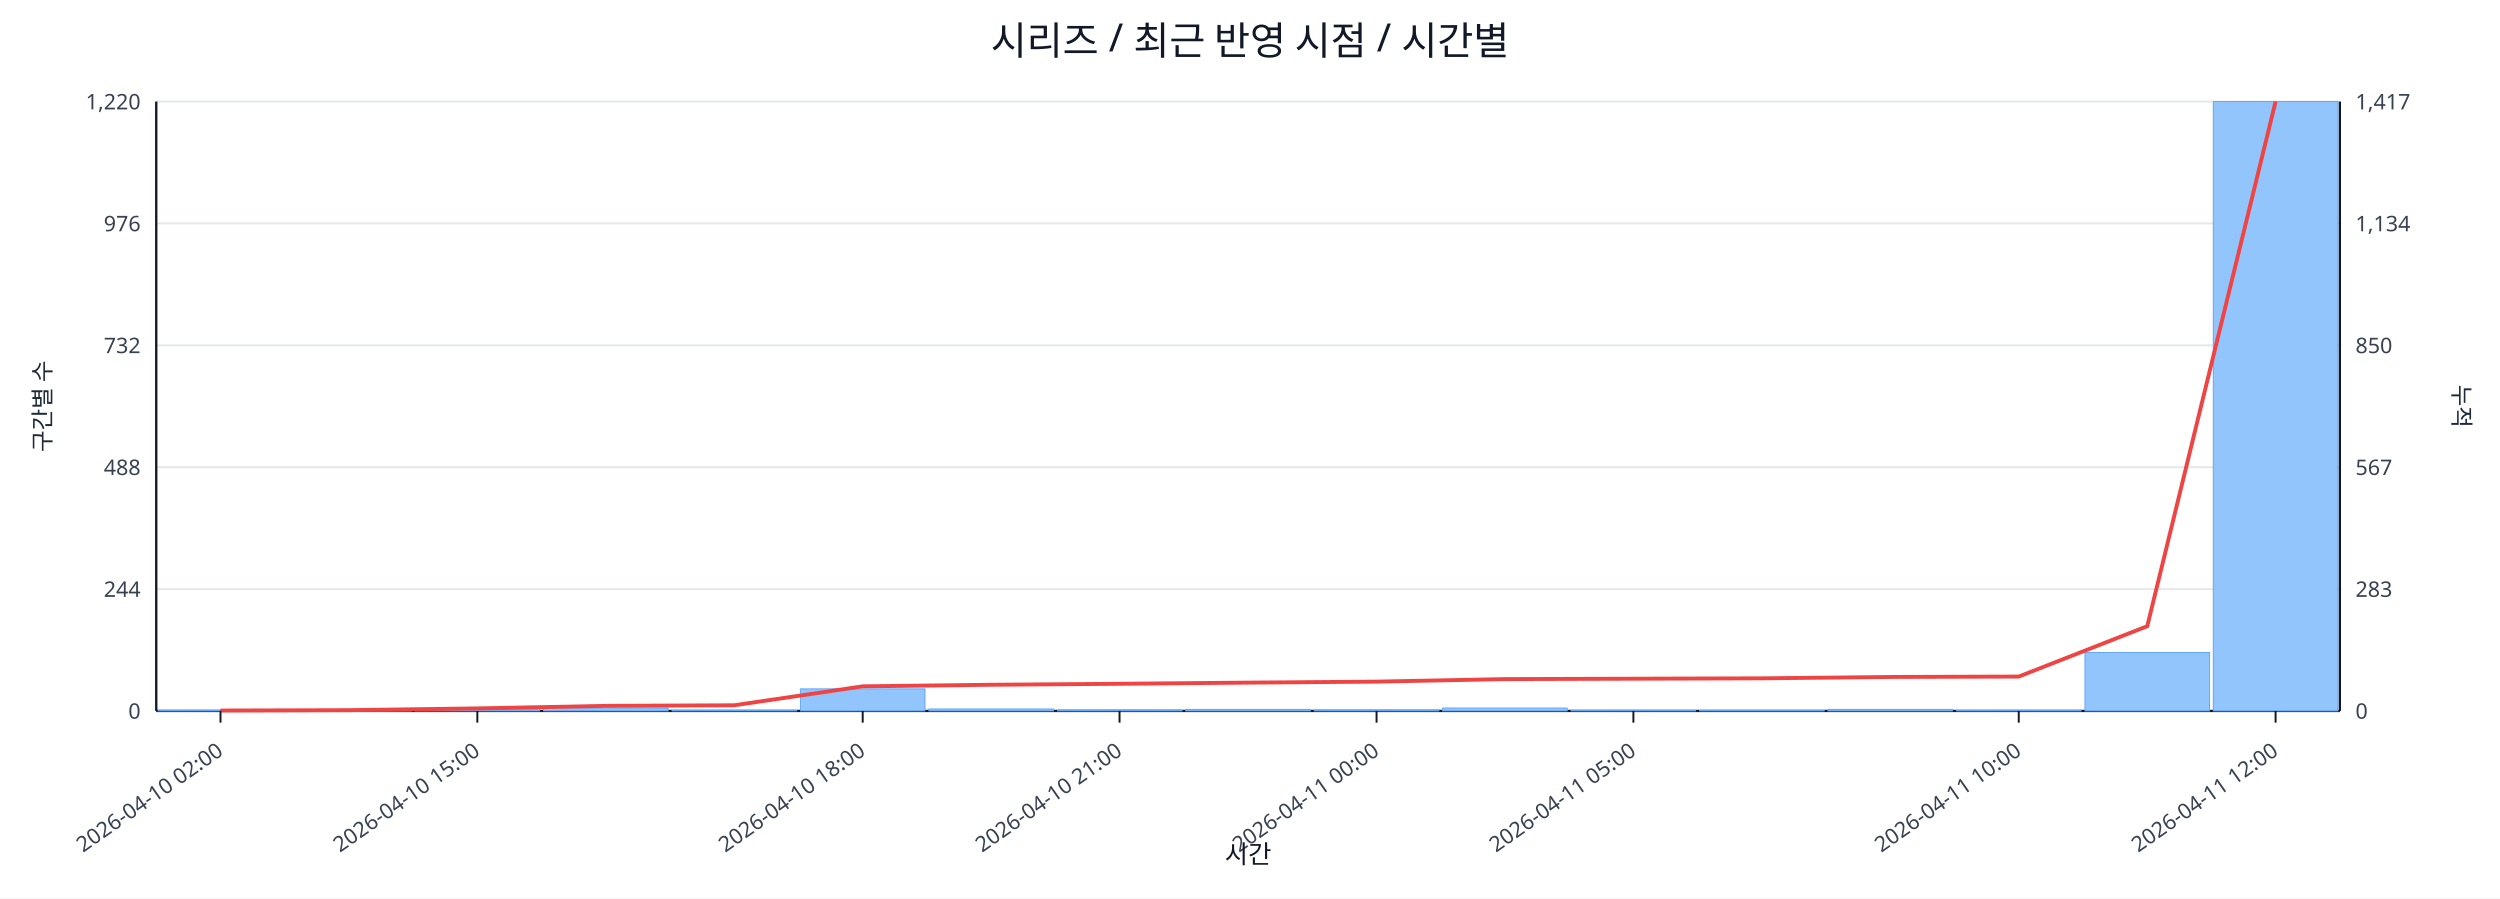
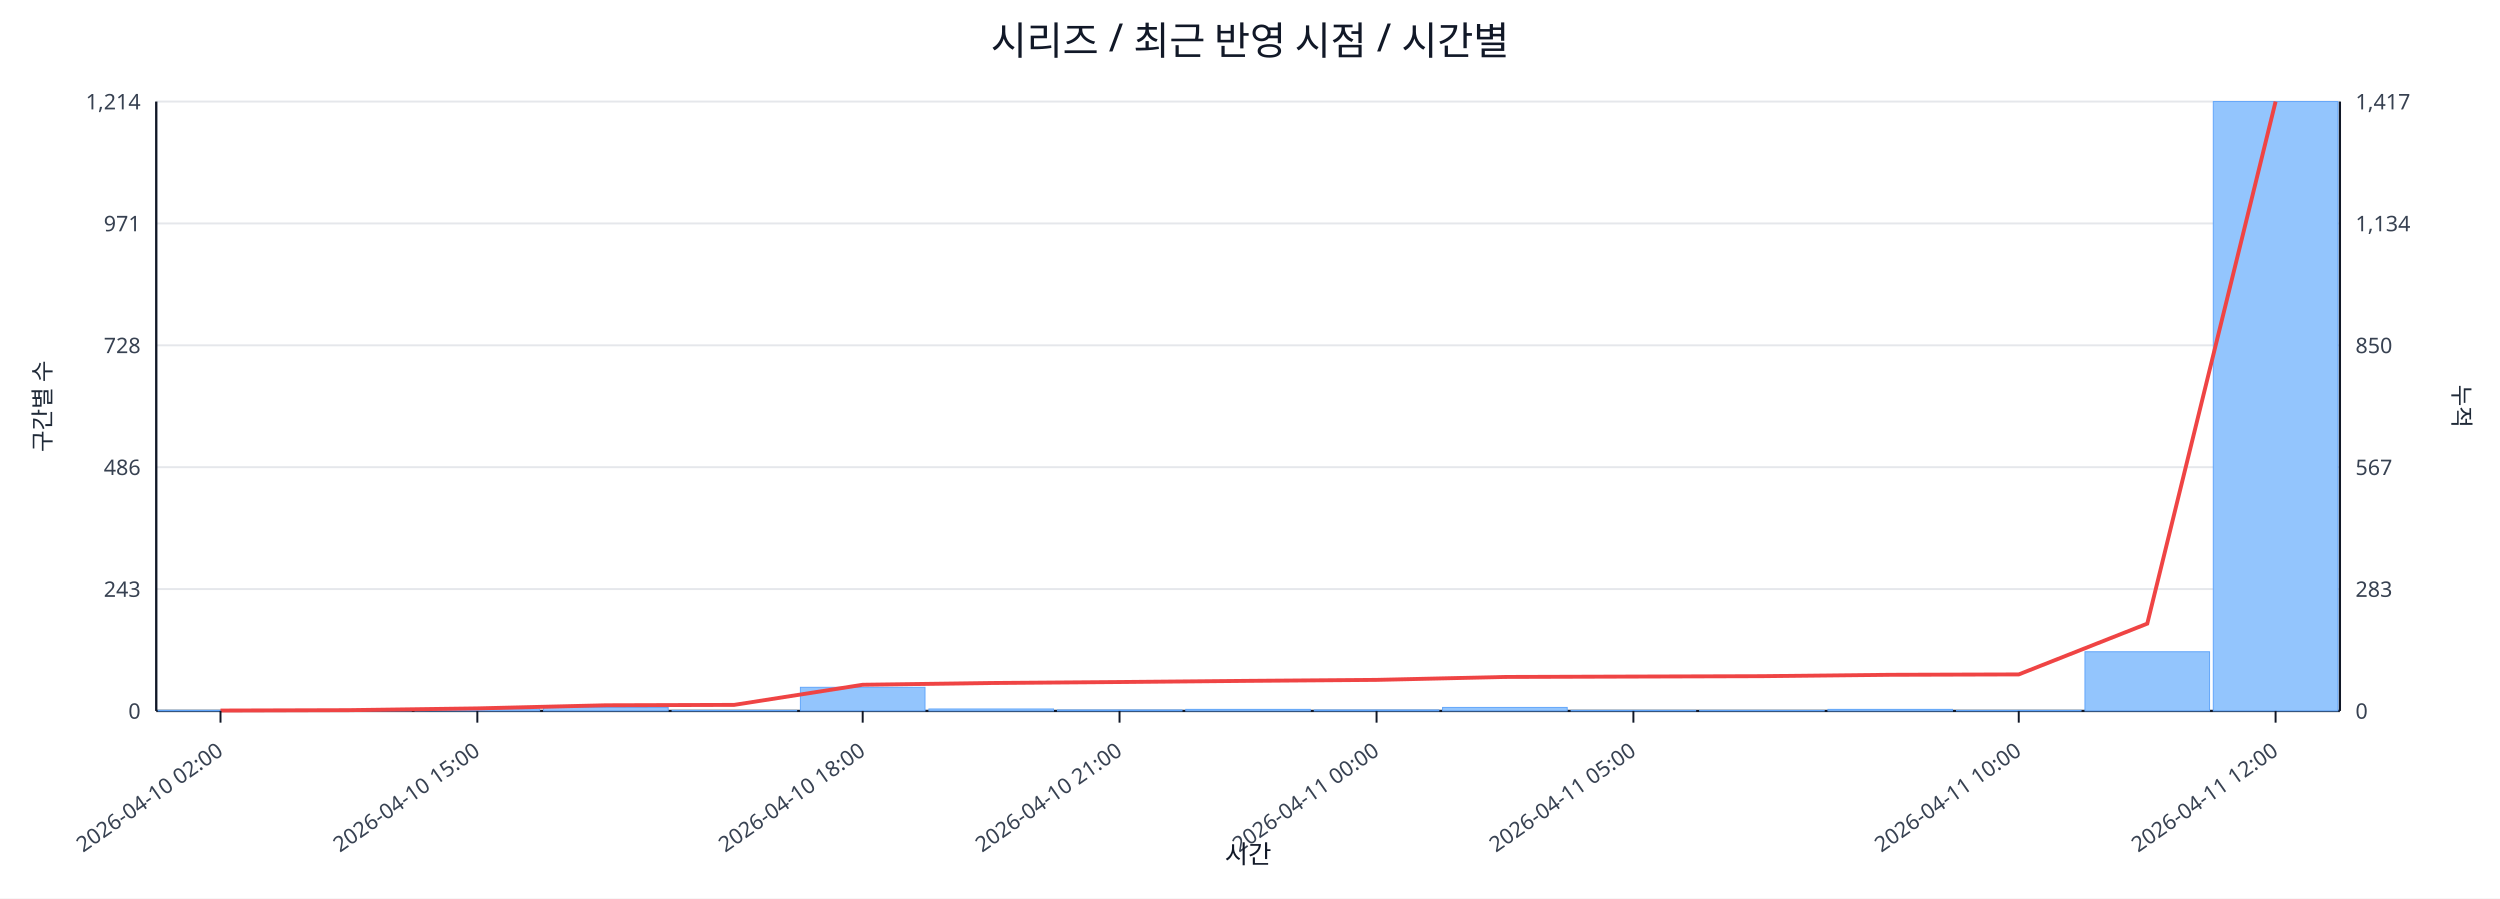
<svg xmlns="http://www.w3.org/2000/svg" width="1280" height="460" viewBox="0 0 1280 460">
  <rect x="0" y="0" width="100%" height="100%" fill="#ffffff" />
  <text x="640.0" y="28" font-size="20" text-anchor="middle" font-family="sans-serif" fill="#111827">시리즈 / 최근 반영 시점 / 시간별</text>
  <line x1="80.0" y1="52.0" x2="1198.0" y2="52.0" stroke="#e5e7eb" stroke-width="1" />
-   <text x="72.0" y="56.0" font-size="11" text-anchor="end" font-family="sans-serif" fill="#374151">1,220</text>
+   <text x="72.0" y="56.0" font-size="11" text-anchor="end" font-family="sans-serif" fill="#374151">1,214</text>
  <text x="1206.0" y="56.0" font-size="11" text-anchor="start" font-family="sans-serif" fill="#374151">1,417</text>
  <line x1="80.0" y1="114.4" x2="1198.0" y2="114.4" stroke="#e5e7eb" stroke-width="1" />
-   <text x="72.0" y="118.4" font-size="11" text-anchor="end" font-family="sans-serif" fill="#374151">976</text>
+   <text x="72.0" y="118.4" font-size="11" text-anchor="end" font-family="sans-serif" fill="#374151">971</text>
  <text x="1206.0" y="118.4" font-size="11" text-anchor="start" font-family="sans-serif" fill="#374151">1,134</text>
  <line x1="80.0" y1="176.8" x2="1198.0" y2="176.8" stroke="#e5e7eb" stroke-width="1" />
-   <text x="72.0" y="180.8" font-size="11" text-anchor="end" font-family="sans-serif" fill="#374151">732</text>
+   <text x="72.0" y="180.8" font-size="11" text-anchor="end" font-family="sans-serif" fill="#374151">728</text>
  <text x="1206.0" y="180.8" font-size="11" text-anchor="start" font-family="sans-serif" fill="#374151">850</text>
  <line x1="80.0" y1="239.2" x2="1198.0" y2="239.2" stroke="#e5e7eb" stroke-width="1" />
-   <text x="72.0" y="243.2" font-size="11" text-anchor="end" font-family="sans-serif" fill="#374151">488</text>
+   <text x="72.0" y="243.2" font-size="11" text-anchor="end" font-family="sans-serif" fill="#374151">486</text>
  <text x="1206.0" y="243.2" font-size="11" text-anchor="start" font-family="sans-serif" fill="#374151">567</text>
  <line x1="80.0" y1="301.6" x2="1198.0" y2="301.6" stroke="#e5e7eb" stroke-width="1" />
-   <text x="72.0" y="305.6" font-size="11" text-anchor="end" font-family="sans-serif" fill="#374151">244</text>
+   <text x="72.0" y="305.6" font-size="11" text-anchor="end" font-family="sans-serif" fill="#374151">243</text>
  <text x="1206.0" y="305.6" font-size="11" text-anchor="start" font-family="sans-serif" fill="#374151">283</text>
  <line x1="80.0" y1="364.0" x2="1198.0" y2="364.0" stroke="#e5e7eb" stroke-width="1" />
  <text x="72.0" y="368.0" font-size="11" text-anchor="end" font-family="sans-serif" fill="#374151">0</text>
  <text x="1206.0" y="368.0" font-size="11" text-anchor="start" font-family="sans-serif" fill="#374151">0</text>
  <line x1="80.0" y1="364.0" x2="1198.0" y2="364.0" stroke="#111827" stroke-width="1.2" />
  <line x1="80.0" y1="52.0" x2="80.0" y2="364.0" stroke="#111827" stroke-width="1.2" />
  <line x1="1198.0" y1="52.0" x2="1198.0" y2="364.0" stroke="#111827" stroke-width="1.2" />
  <rect x="81.0" y="363.7" width="63.8" height="0.3" fill="#93c5fd" stroke="#60a5fa" stroke-width="0.5" />
  <rect x="146.8" y="363.7" width="63.8" height="0.3" fill="#93c5fd" stroke="#60a5fa" stroke-width="0.5" />
  <rect x="212.5" y="363.0" width="63.8" height="1.0" fill="#93c5fd" stroke="#60a5fa" stroke-width="0.5" />
-   <rect x="278.3" y="362.5" width="63.8" height="1.5" fill="#93c5fd" stroke="#60a5fa" stroke-width="0.5" />
+   <rect x="278.3" y="362.2" width="63.8" height="1.8" fill="#93c5fd" stroke="#60a5fa" stroke-width="0.5" />
  <rect x="344.1" y="363.7" width="63.8" height="0.3" fill="#93c5fd" stroke="#60a5fa" stroke-width="0.5" />
-   <rect x="409.8" y="352.7" width="63.8" height="11.3" fill="#93c5fd" stroke="#60a5fa" stroke-width="0.5" />
+   <rect x="409.8" y="351.9" width="63.8" height="12.1" fill="#93c5fd" stroke="#60a5fa" stroke-width="0.5" />
  <rect x="475.6" y="363.0" width="63.8" height="1.0" fill="#93c5fd" stroke="#60a5fa" stroke-width="0.5" />
  <rect x="541.4" y="363.5" width="63.8" height="0.5" fill="#93c5fd" stroke="#60a5fa" stroke-width="0.5" />
  <rect x="607.1" y="363.2" width="63.8" height="0.8" fill="#93c5fd" stroke="#60a5fa" stroke-width="0.5" />
  <rect x="672.9" y="363.5" width="63.8" height="0.5" fill="#93c5fd" stroke="#60a5fa" stroke-width="0.5" />
-   <rect x="738.6" y="362.5" width="63.8" height="1.5" fill="#93c5fd" stroke="#60a5fa" stroke-width="0.5" />
+   <rect x="738.6" y="362.2" width="63.8" height="1.8" fill="#93c5fd" stroke="#60a5fa" stroke-width="0.5" />
  <rect x="804.4" y="363.7" width="63.8" height="0.3" fill="#93c5fd" stroke="#60a5fa" stroke-width="0.5" />
  <rect x="870.2" y="363.7" width="63.8" height="0.3" fill="#93c5fd" stroke="#60a5fa" stroke-width="0.5" />
  <rect x="935.9" y="363.2" width="63.8" height="0.8" fill="#93c5fd" stroke="#60a5fa" stroke-width="0.5" />
  <rect x="1001.7" y="363.7" width="63.8" height="0.3" fill="#93c5fd" stroke="#60a5fa" stroke-width="0.5" />
-   <rect x="1067.5" y="334.1" width="63.8" height="29.9" fill="#93c5fd" stroke="#60a5fa" stroke-width="0.5" />
+   <rect x="1067.5" y="333.7" width="63.8" height="30.3" fill="#93c5fd" stroke="#60a5fa" stroke-width="0.5" />
  <rect x="1133.2" y="52.0" width="63.8" height="312.0" fill="#93c5fd" stroke="#60a5fa" stroke-width="0.5" />
-   <polyline fill="none" stroke="#ef4444" stroke-width="2" points="112.9,363.8 178.6,363.6 244.4,362.7 310.2,361.4 375.9,361.1 441.7,351.4 507.5,350.6 573.2,350.1 639.0,349.5 704.8,349.0 770.5,347.7 836.3,347.5 902.1,347.3 967.8,346.6 1033.6,346.4 1099.4,320.6 1165.1,52.0" />
+   <polyline fill="none" stroke="#ef4444" stroke-width="2" points="112.9,363.8 178.6,363.6 244.4,362.7 310.2,361.1 375.9,360.9 441.7,350.6 507.5,349.7 573.2,349.2 639.0,348.6 704.8,348.1 770.5,346.6 836.3,346.4 902.1,346.2 967.8,345.5 1033.6,345.3 1099.4,319.3 1165.1,52.0" />
  <line x1="112.9" y1="364.0" x2="112.9" y2="370.0" stroke="#111827" stroke-width="1" />
  <text x="114.9" y="386.0" font-size="11" text-anchor="end" transform="rotate(-35 114.9 386.0)" font-family="sans-serif" fill="#374151">2026-04-10 02:00</text>
  <line x1="244.4" y1="364.0" x2="244.4" y2="370.0" stroke="#111827" stroke-width="1" />
  <text x="246.4" y="386.0" font-size="11" text-anchor="end" transform="rotate(-35 246.4 386.0)" font-family="sans-serif" fill="#374151">2026-04-10 15:00</text>
  <line x1="441.7" y1="364.0" x2="441.7" y2="370.0" stroke="#111827" stroke-width="1" />
  <text x="443.7" y="386.0" font-size="11" text-anchor="end" transform="rotate(-35 443.7 386.0)" font-family="sans-serif" fill="#374151">2026-04-10 18:00</text>
  <line x1="573.2" y1="364.0" x2="573.2" y2="370.0" stroke="#111827" stroke-width="1" />
  <text x="575.2" y="386.0" font-size="11" text-anchor="end" transform="rotate(-35 575.2 386.0)" font-family="sans-serif" fill="#374151">2026-04-10 21:00</text>
  <line x1="704.8" y1="364.0" x2="704.8" y2="370.0" stroke="#111827" stroke-width="1" />
  <text x="706.8" y="386.0" font-size="11" text-anchor="end" transform="rotate(-35 706.8 386.0)" font-family="sans-serif" fill="#374151">2026-04-11 00:00</text>
  <line x1="836.3" y1="364.0" x2="836.3" y2="370.0" stroke="#111827" stroke-width="1" />
  <text x="838.3" y="386.0" font-size="11" text-anchor="end" transform="rotate(-35 838.3 386.0)" font-family="sans-serif" fill="#374151">2026-04-11 05:00</text>
  <line x1="1033.6" y1="364.0" x2="1033.6" y2="370.0" stroke="#111827" stroke-width="1" />
  <text x="1035.6" y="386.0" font-size="11" text-anchor="end" transform="rotate(-35 1035.6 386.0)" font-family="sans-serif" fill="#374151">2026-04-11 10:00</text>
  <line x1="1165.1" y1="364.0" x2="1165.1" y2="370.0" stroke="#111827" stroke-width="1" />
  <text x="1167.1" y="386.0" font-size="11" text-anchor="end" transform="rotate(-35 1167.1 386.0)" font-family="sans-serif" fill="#374151">2026-04-11 12:00</text>
  <text x="26" y="208.0" font-size="12" transform="rotate(-90 26 208.0)" text-anchor="middle" font-family="sans-serif" fill="#1f2937">구간별 수</text>
  <text x="1256.0" y="208.0" font-size="12" transform="rotate(90 1256.0 208.0)" text-anchor="middle" font-family="sans-serif" fill="#1f2937">누적</text>
  <text x="639.0" y="442.0" font-size="13" text-anchor="middle" font-family="sans-serif" fill="#111827">시간</text>
</svg>
